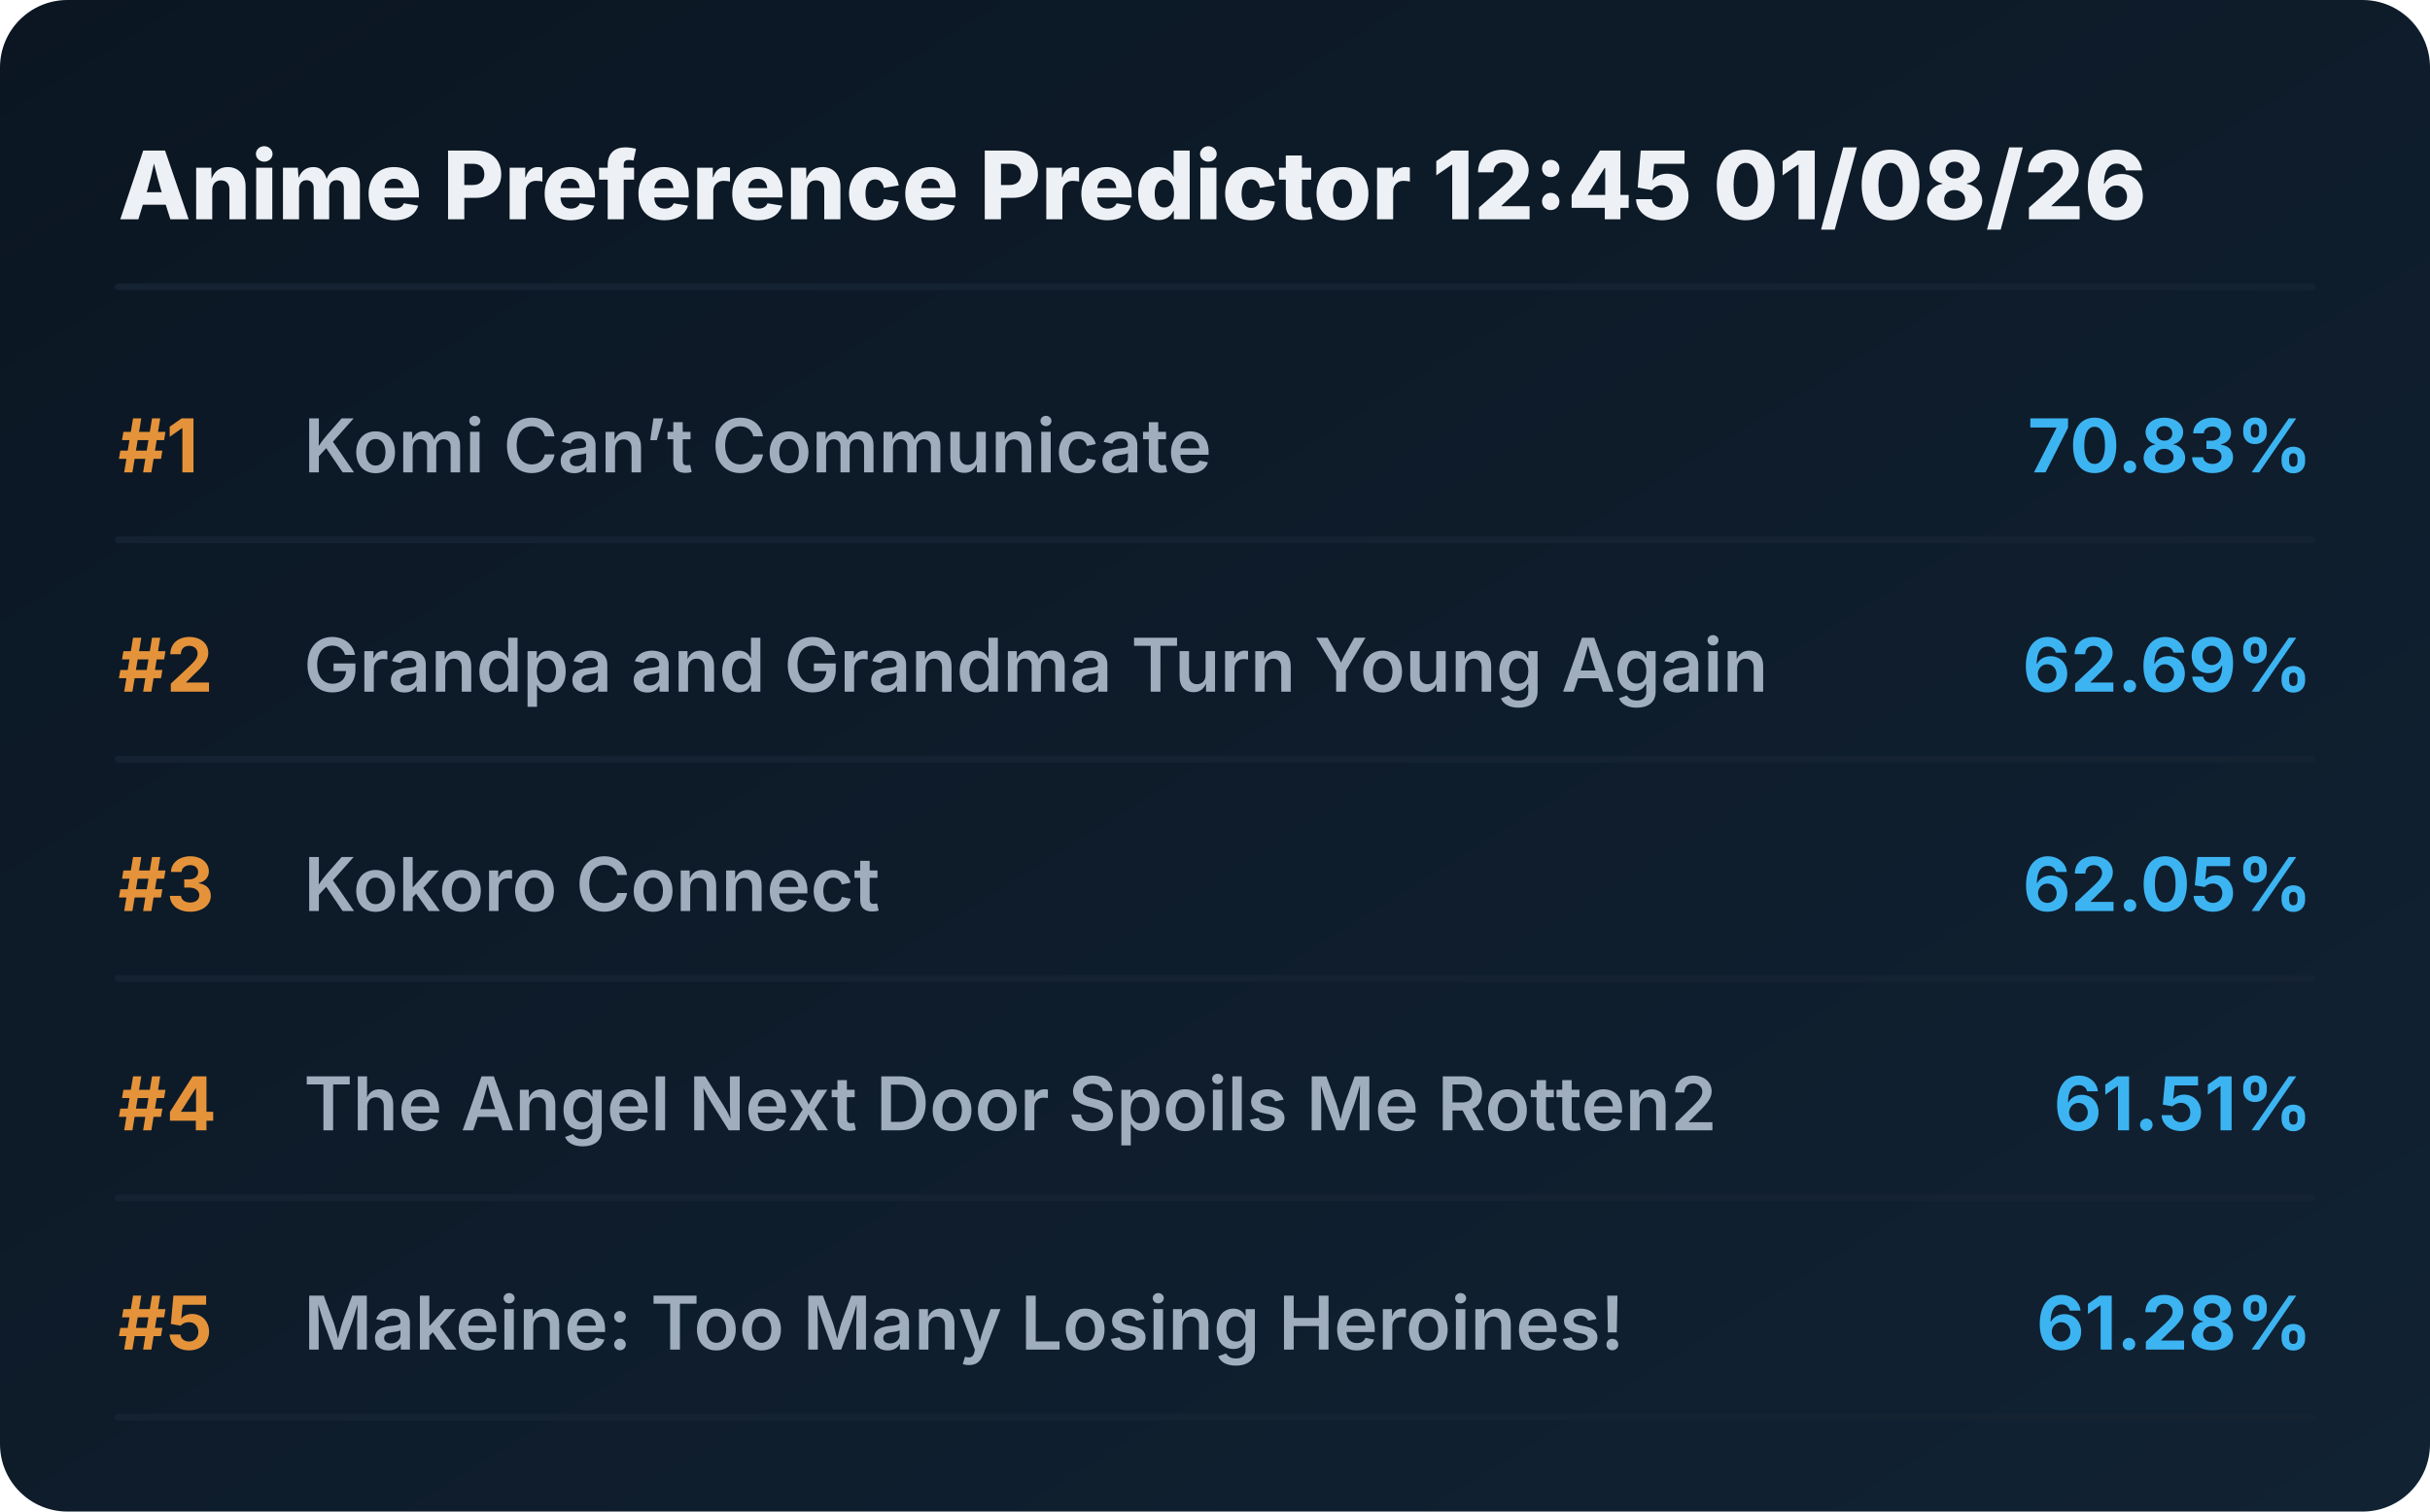
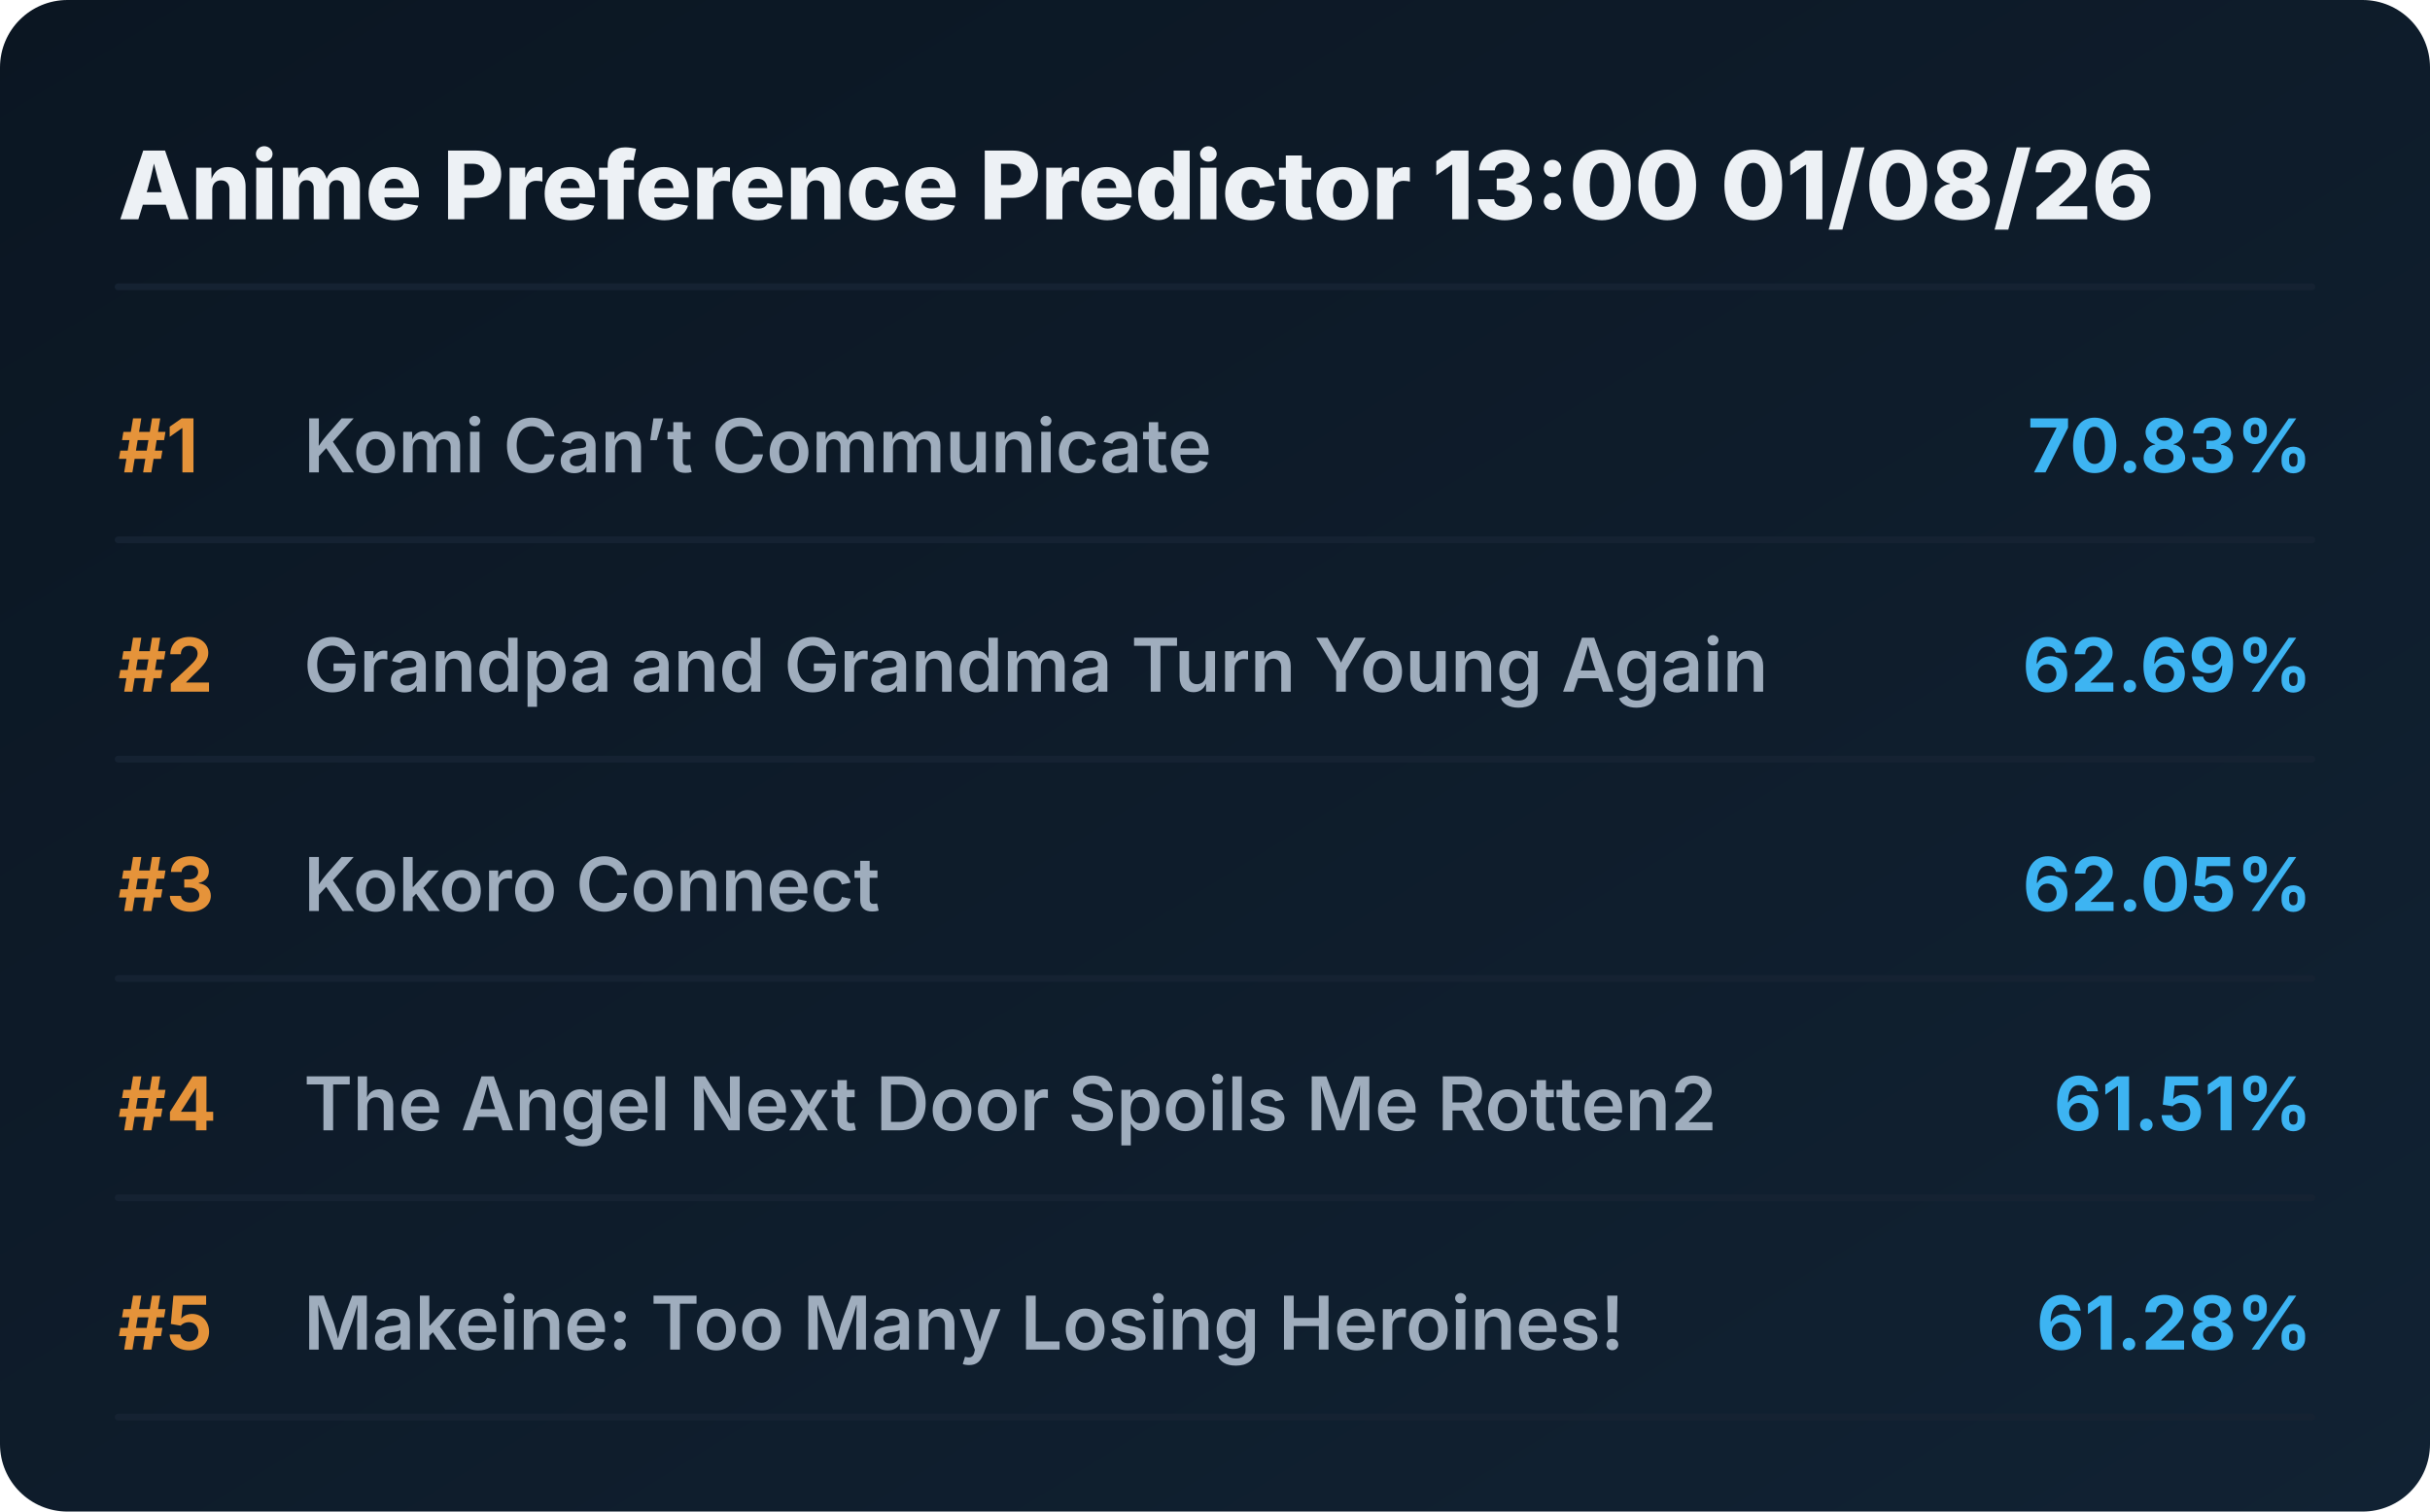
<svg xmlns="http://www.w3.org/2000/svg" viewBox="0 0 720 448" preserveAspectRatio="xMidYMid meet" style="width: 100%; height: auto; max-width: 720px;">
  <defs>
    <linearGradient id="boxGrad" x1="0%" y1="0%" x2="100%" y2="100%">
      <stop offset="0%" stop-color="#0b1622" />
      <stop offset="100%" stop-color="#112233" />
    </linearGradient>
    <clipPath id="titleClip">
      <rect x="90" y="0" width="510" height="100%" />
    </clipPath>
  </defs>
  <style>
    .bg { fill: url(#boxGrad); rx: 20px; }
    .header { font-family: 'Overpass', 'Inter', system-ui, sans-serif; font-weight: 800; font-size: 28px; fill: #edf1f5; }
    .rank { font-family: 'Overpass', 'Inter', system-ui, sans-serif; font-weight: 700; font-size: 22px; fill: #e5933a; }
    .title { font-family: 'Overpass', 'Inter', system-ui, sans-serif; font-weight: 600; font-size: 22px; fill: #9fadbd; }
    .score { font-family: 'Overpass', 'Inter', system-ui, sans-serif; font-weight: 700; font-size: 22px; fill: #3db4f2; }
    .line { stroke: #152232; stroke-width: 2; stroke-linecap: round; }
  </style>
  <rect class="bg" width="720" height="448" />
-   <text x="35" y="65" class="header">Anime Preference Predictor 12:45 01/08/26</text>
+   <text x="35" y="65" class="header">Anime Preference Predictor 13:00 01/08/26</text>
  <line x1="35" y1="85" x2="685" y2="85" class="line" />
  <g transform="translate(0, 0)">
    <text x="35" y="140" class="rank">#1</text>
    <text x="90" y="140" class="title">Komi Can’t Communicate</text>
    <text x="685" y="140" class="score" text-anchor="end">70.83%</text>
    <line x1="35" y1="160" x2="685" y2="160" class="line" />
  </g>
  <g transform="translate(0, 65)">
    <text x="35" y="140" class="rank">#2</text>
    <text x="90" y="140" class="title">Grandpa and Grandma Turn Young Again</text>
    <text x="685" y="140" class="score" text-anchor="end">62.69%</text>
    <line x1="35" y1="160" x2="685" y2="160" class="line" />
  </g>
  <g transform="translate(0, 130)">
    <text x="35" y="140" class="rank">#3</text>
    <text x="90" y="140" class="title">Kokoro Connect</text>
    <text x="685" y="140" class="score" text-anchor="end">62.05%</text>
    <line x1="35" y1="160" x2="685" y2="160" class="line" />
  </g>
  <g transform="translate(0, 195)">
    <text x="35" y="140" class="rank">#4</text>
    <text x="90" y="140" class="title">The Angel Next Door Spoils Me Rotten2</text>
    <text x="685" y="140" class="score" text-anchor="end">61.51%</text>
    <line x1="35" y1="160" x2="685" y2="160" class="line" />
  </g>
  <g transform="translate(0, 260)">
    <text x="35" y="140" class="rank">#5</text>
    <text x="90" y="140" class="title">Makeine: Too Many Losing Heroines!</text>
    <text x="685" y="140" class="score" text-anchor="end">61.28%</text>
    <line x1="35" y1="160" x2="685" y2="160" class="line" />
  </g>
</svg>
